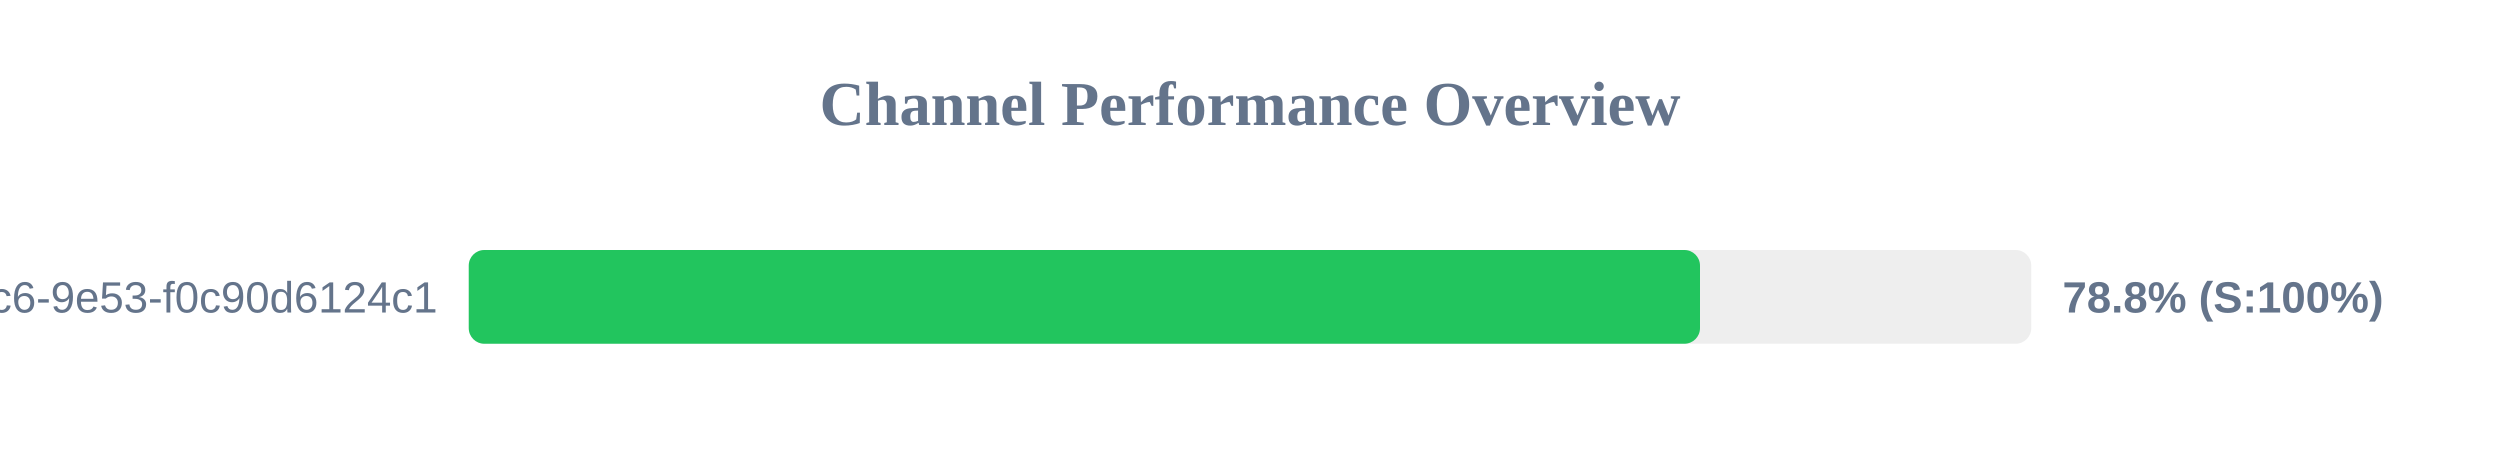
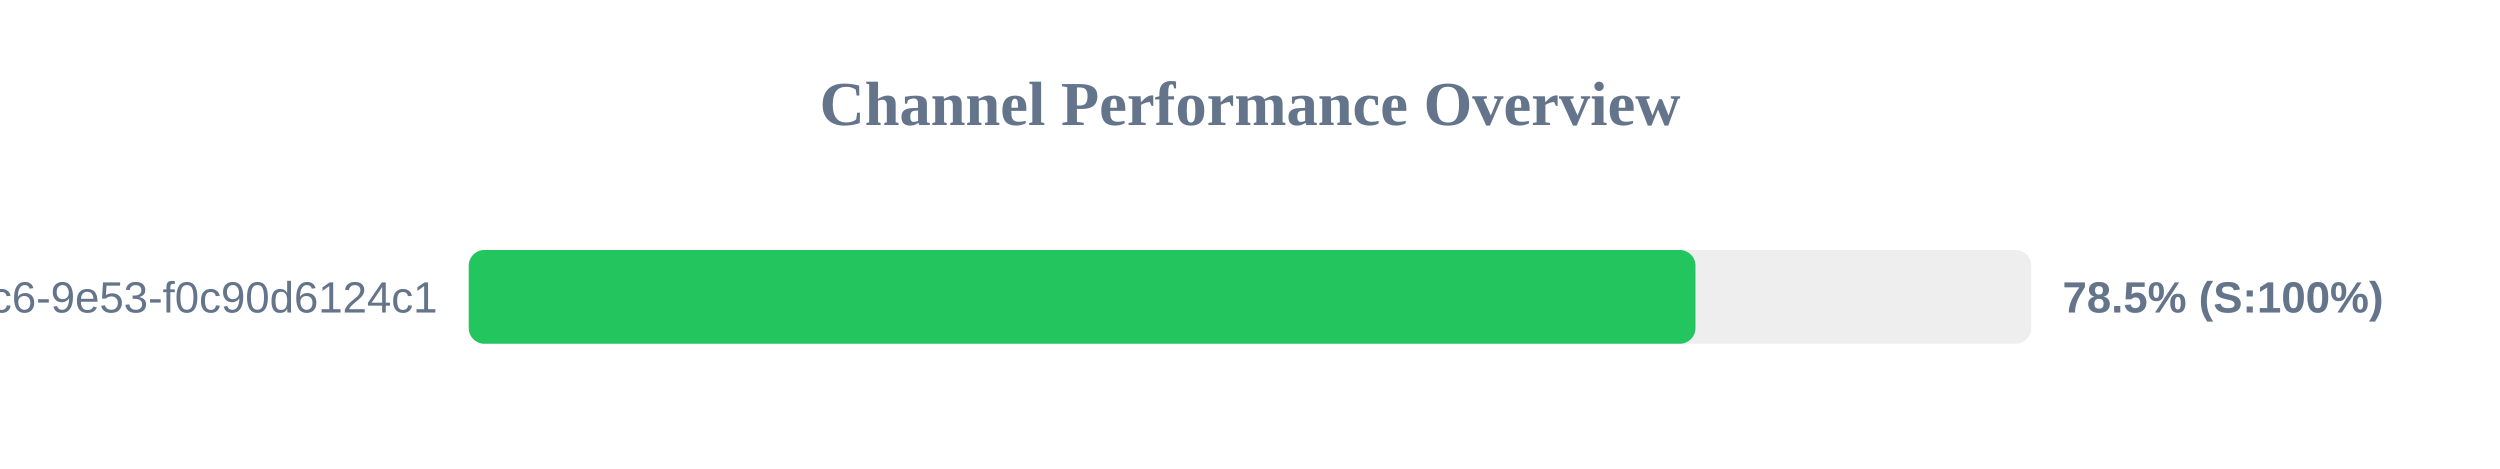
<svg xmlns="http://www.w3.org/2000/svg" width="800" height="150" version="1.1">
  <style>
        .row { font: 14px Arial; fill: #64748b; }
        .score { font: bold 14px Arial; fill: #64748b; }
    </style>
  <text x="400" y="40" text-anchor="middle" font-size="20px" font-weight="bold" fill="#64748b">Channel Performance Overview</text>
  <rect x="150" y="80" width="500" height="30" fill="#eee" rx="5" />
-   <rect x="150" y="80" width="394.0" height="30" fill="#22c55e" rx="5" />
+   <rect x="150" y="80" width="392.55" height="30" fill="#22c55e" rx="5" />
  <text x="140" y="100" text-anchor="end" class="row">?uuid=4685eb2a-5ddb-4dc6-9e53-f0c90d6124c1</text>
-   <text x="660" y="100" text-anchor="start" class="score">78.8% (S:100%)</text>
+   <text x="660" y="100" text-anchor="start" class="score">78.5% (S:100%)</text>
</svg>
